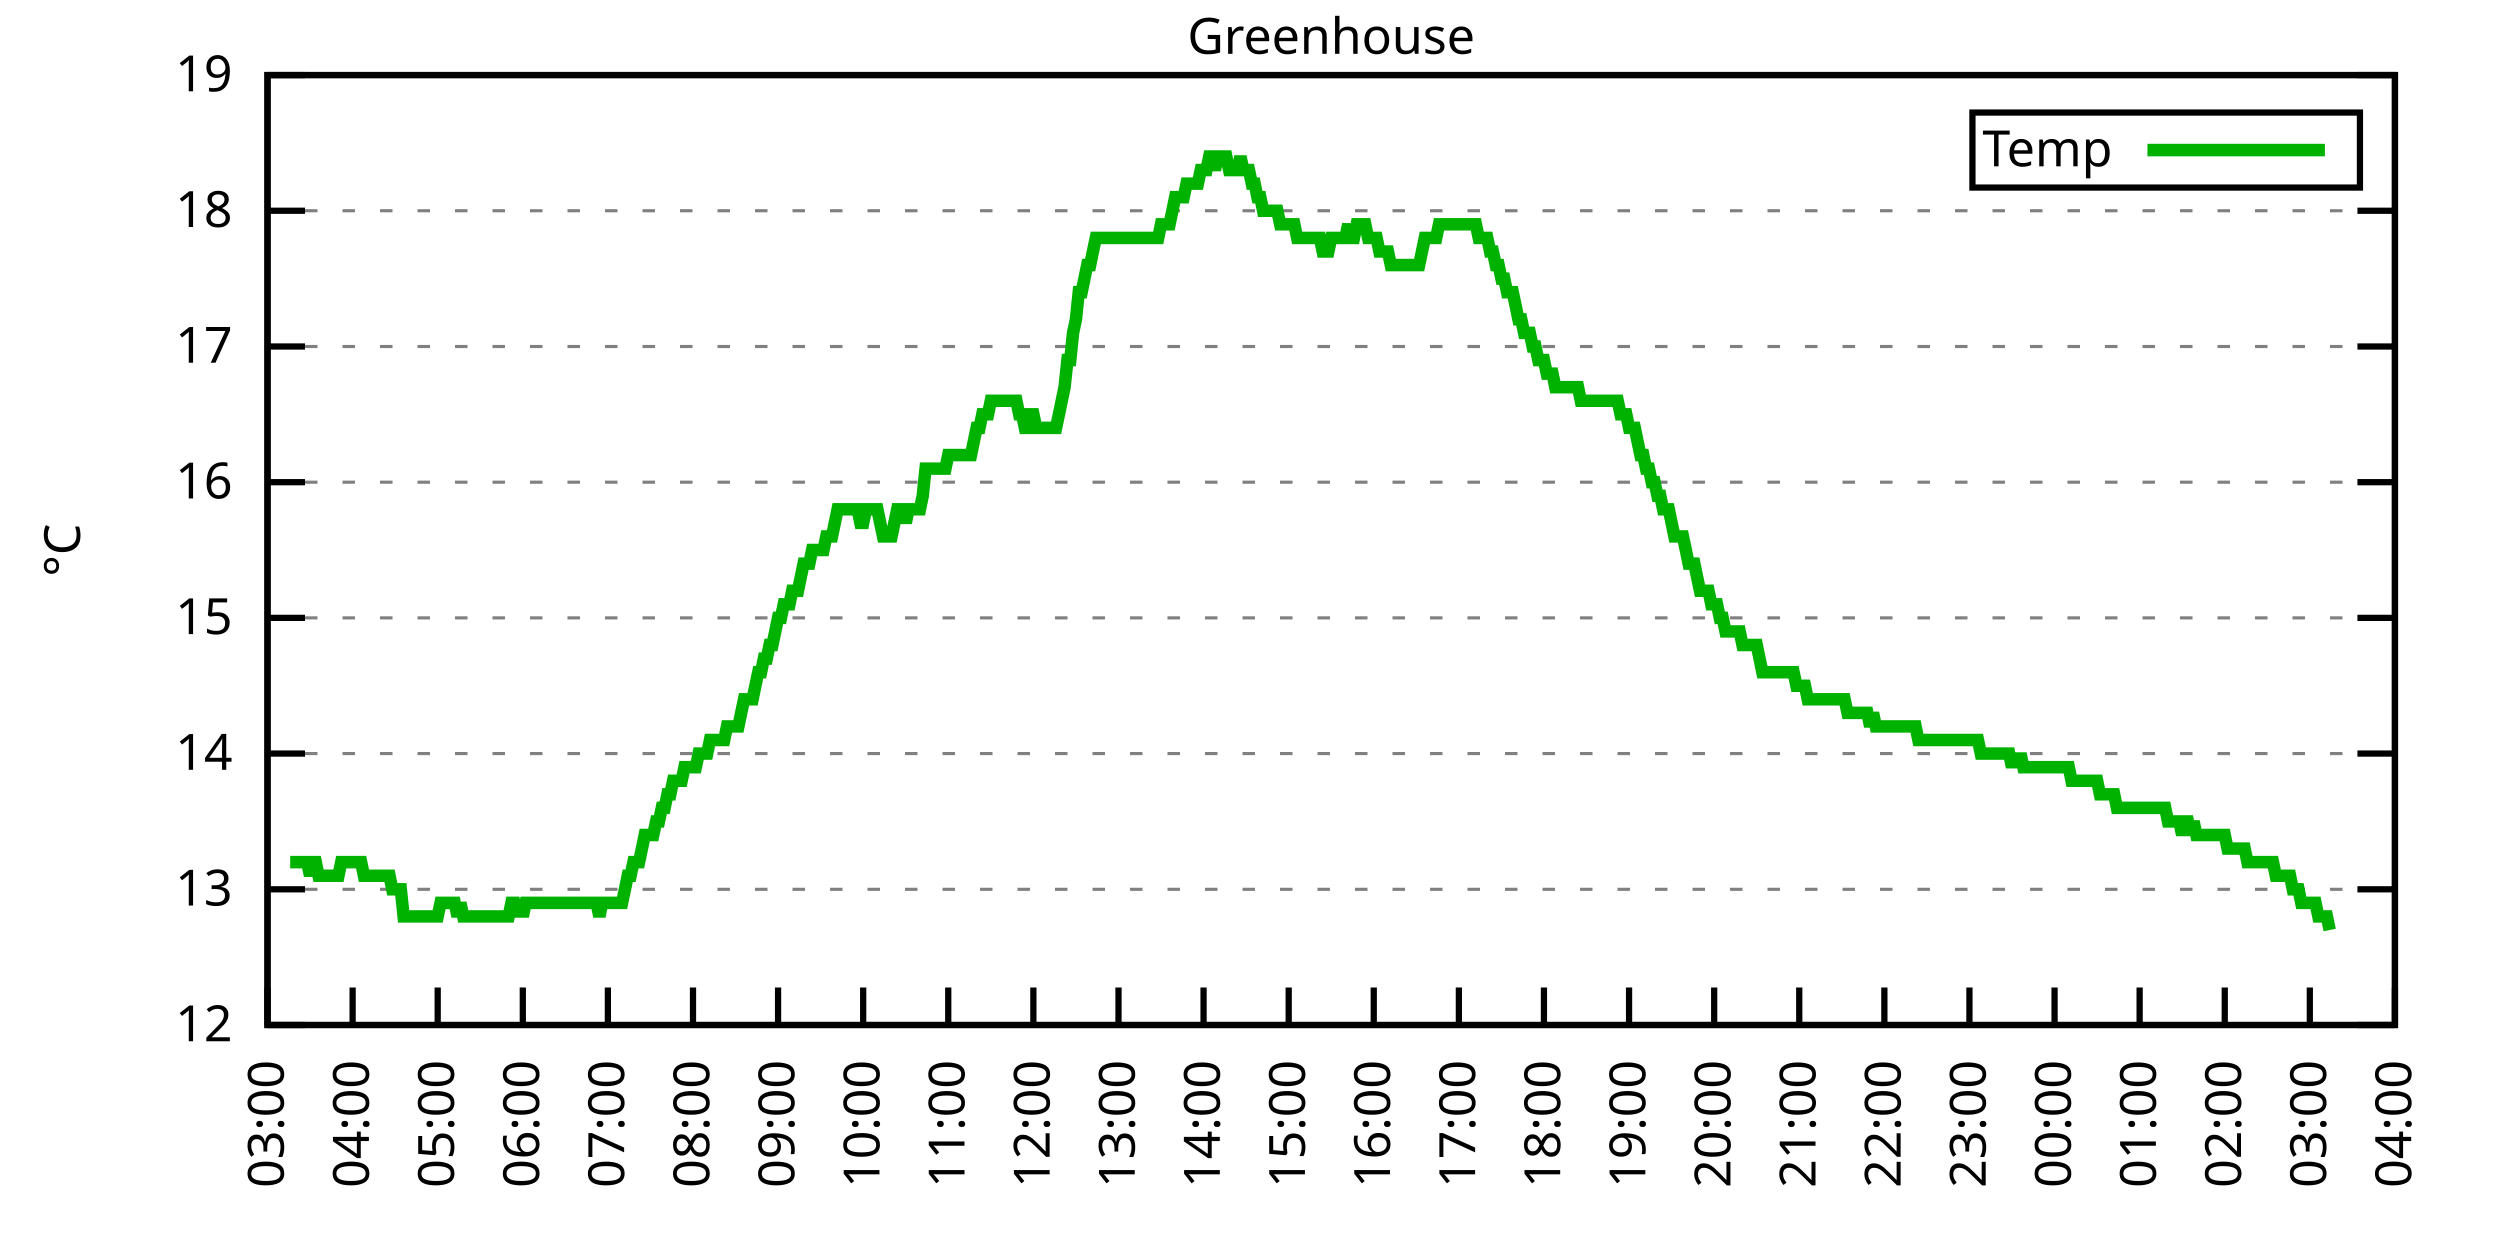
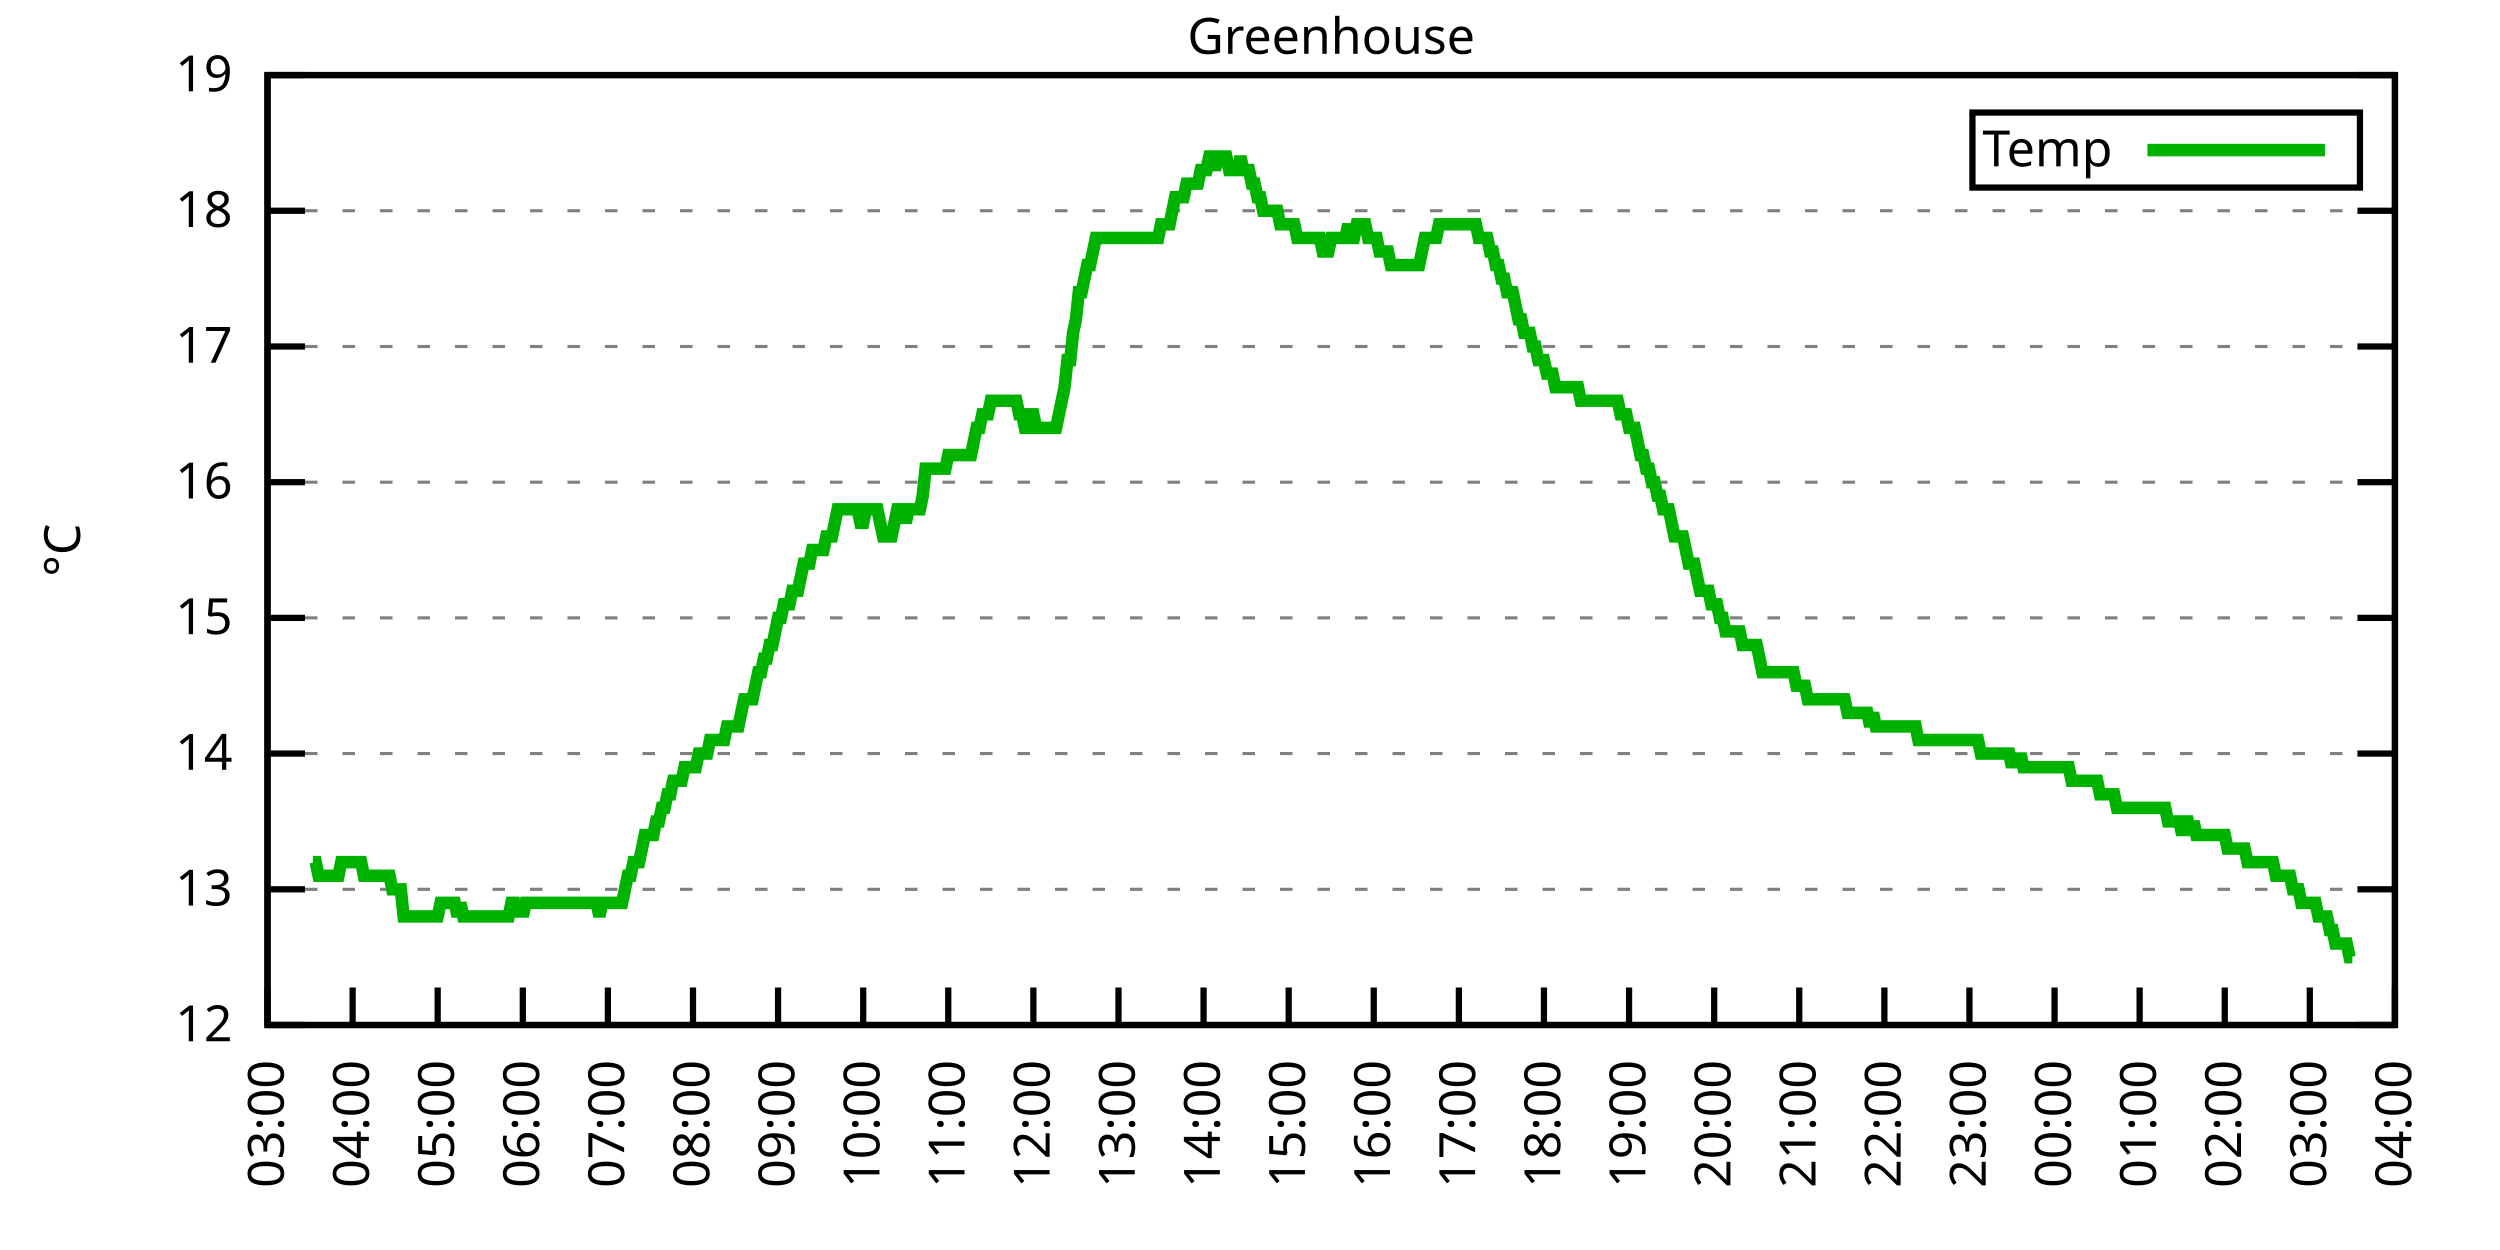
<svg xmlns="http://www.w3.org/2000/svg" xmlns:xlink="http://www.w3.org/1999/xlink" width="400" height="200" viewBox="0 0 400 200">
  <g id="gnuplot_canvas">
    <rect x="0" y="0" width="400" height="200" fill="none" />
    <defs>
      <circle id="gpDot" r="0.5" stroke-width="0.5" stroke="currentColor" />
      <path id="gpPt0" stroke-width="0.333" stroke="currentColor" d="M-1,0 h2 M0,-1 v2" />
      <path id="gpPt1" stroke-width="0.333" stroke="currentColor" d="M-1,-1 L1,1 M1,-1 L-1,1" />
      <path id="gpPt2" stroke-width="0.333" stroke="currentColor" d="M-1,0 L1,0 M0,-1 L0,1 M-1,-1 L1,1 M-1,1 L1,-1" />
      <rect id="gpPt3" stroke-width="0.333" stroke="currentColor" x="-1" y="-1" width="2" height="2" />
      <rect id="gpPt4" stroke-width="0.333" stroke="currentColor" fill="currentColor" x="-1" y="-1" width="2" height="2" />
      <circle id="gpPt5" stroke-width="0.333" stroke="currentColor" cx="0" cy="0" r="1" />
      <use xlink:href="#gpPt5" id="gpPt6" fill="currentColor" stroke="none" />
      <path id="gpPt7" stroke-width="0.333" stroke="currentColor" d="M0,-1.33 L-1.33,0.67 L1.33,0.67 z" />
      <use xlink:href="#gpPt7" id="gpPt8" fill="currentColor" stroke="none" />
      <use xlink:href="#gpPt7" id="gpPt9" stroke="currentColor" transform="rotate(180)" />
      <use xlink:href="#gpPt9" id="gpPt10" fill="currentColor" stroke="none" />
      <use xlink:href="#gpPt3" id="gpPt11" stroke="currentColor" transform="rotate(45)" />
      <use xlink:href="#gpPt11" id="gpPt12" fill="currentColor" stroke="none" />
      <path id="gpPt13" stroke-width="0.333" stroke="currentColor" d="M0,1.330 L1.265,0.411 L0.782,-1.067 L-0.782,-1.076 L-1.265,0.411 z" />
      <use xlink:href="#gpPt13" id="gpPt14" fill="currentColor" stroke="none" />
      <filter id="textbox" filterUnits="objectBoundingBox" x="0" y="0" height="1" width="1">
        <feFlood flood-color="white" flood-opacity="1" result="bgnd" />
        <feComposite in="SourceGraphic" in2="bgnd" operator="atop" />
      </filter>
      <filter id="greybox" filterUnits="objectBoundingBox" x="0" y="0" height="1" width="1">
        <feFlood flood-color="lightgrey" flood-opacity="1" result="grey" />
        <feComposite in="SourceGraphic" in2="grey" operator="atop" />
      </filter>
    </defs>
    <g fill="none" color="white" stroke="currentColor" stroke-width="1.00" stroke-linecap="butt" stroke-linejoin="miter">
</g>
    <g fill="none" color="black" stroke="currentColor" stroke-width="1.00" stroke-linecap="butt" stroke-linejoin="miter">
      <g stroke="none" shape-rendering="crispEdges">
        <polygon fill="rgb(255, 255, 255)" points="42.80,164.00 383.18,164.00 383.18,12.02 42.80,12.02 " />
      </g>
    </g>
    <g fill="none" color="black" stroke="currentColor" stroke-width="1.00" stroke-linecap="butt" stroke-linejoin="miter">
</g>
    <g fill="none" color="black" stroke="black" stroke-width="0.50" stroke-linecap="butt" stroke-linejoin="miter">
</g>
    <g fill="none" color="gray" stroke="currentColor" stroke-width="0.50" stroke-linecap="butt" stroke-linejoin="miter">
      <path stroke="gray" stroke-dasharray="2,4" class="gridline" d="M42.80,164.00 L383.19,164.00  " />
    </g>
    <g fill="none" color="gray" stroke="gray" stroke-width="1.00" stroke-linecap="butt" stroke-linejoin="miter">
</g>
    <g fill="none" color="black" stroke="currentColor" stroke-width="1.00" stroke-linecap="butt" stroke-linejoin="miter">
      <path stroke="black" d="M42.80,164.00 L48.80,164.00 M383.19,164.00 L377.19,164.00  " />
      <g transform="translate(37.20,166.60)" stroke="none" fill="black" font-family="Sans" font-size="8.00" text-anchor="end">
        <text>
          <tspan font-family="Sans"> 12</tspan>
        </text>
      </g>
    </g>
    <g fill="none" color="black" stroke="currentColor" stroke-width="1.00" stroke-linecap="butt" stroke-linejoin="miter">
</g>
    <g fill="none" color="black" stroke="black" stroke-width="0.50" stroke-linecap="butt" stroke-linejoin="miter">
</g>
    <g fill="none" color="gray" stroke="currentColor" stroke-width="0.50" stroke-linecap="butt" stroke-linejoin="miter">
      <path stroke="gray" stroke-dasharray="2,4" class="gridline" d="M42.80,142.29 L383.19,142.29  " />
    </g>
    <g fill="none" color="gray" stroke="gray" stroke-width="1.00" stroke-linecap="butt" stroke-linejoin="miter">
</g>
    <g fill="none" color="black" stroke="currentColor" stroke-width="1.00" stroke-linecap="butt" stroke-linejoin="miter">
      <path stroke="black" d="M42.80,142.29 L48.80,142.29 M383.19,142.29 L377.19,142.29  " />
      <g transform="translate(37.20,144.89)" stroke="none" fill="black" font-family="Sans" font-size="8.00" text-anchor="end">
        <text>
          <tspan font-family="Sans"> 13</tspan>
        </text>
      </g>
    </g>
    <g fill="none" color="black" stroke="currentColor" stroke-width="1.00" stroke-linecap="butt" stroke-linejoin="miter">
</g>
    <g fill="none" color="black" stroke="black" stroke-width="0.50" stroke-linecap="butt" stroke-linejoin="miter">
</g>
    <g fill="none" color="gray" stroke="currentColor" stroke-width="0.50" stroke-linecap="butt" stroke-linejoin="miter">
      <path stroke="gray" stroke-dasharray="2,4" class="gridline" d="M42.80,120.57 L383.19,120.57  " />
    </g>
    <g fill="none" color="gray" stroke="gray" stroke-width="1.00" stroke-linecap="butt" stroke-linejoin="miter">
</g>
    <g fill="none" color="black" stroke="currentColor" stroke-width="1.00" stroke-linecap="butt" stroke-linejoin="miter">
      <path stroke="black" d="M42.80,120.57 L48.80,120.57 M383.19,120.57 L377.19,120.57  " />
      <g transform="translate(37.20,123.17)" stroke="none" fill="black" font-family="Sans" font-size="8.00" text-anchor="end">
        <text>
          <tspan font-family="Sans"> 14</tspan>
        </text>
      </g>
    </g>
    <g fill="none" color="black" stroke="currentColor" stroke-width="1.00" stroke-linecap="butt" stroke-linejoin="miter">
</g>
    <g fill="none" color="black" stroke="black" stroke-width="0.50" stroke-linecap="butt" stroke-linejoin="miter">
</g>
    <g fill="none" color="gray" stroke="currentColor" stroke-width="0.50" stroke-linecap="butt" stroke-linejoin="miter">
      <path stroke="gray" stroke-dasharray="2,4" class="gridline" d="M42.80,98.86 L383.19,98.86  " />
    </g>
    <g fill="none" color="gray" stroke="gray" stroke-width="1.00" stroke-linecap="butt" stroke-linejoin="miter">
</g>
    <g fill="none" color="black" stroke="currentColor" stroke-width="1.00" stroke-linecap="butt" stroke-linejoin="miter">
      <path stroke="black" d="M42.80,98.86 L48.80,98.86 M383.19,98.86 L377.19,98.86  " />
      <g transform="translate(37.20,101.46)" stroke="none" fill="black" font-family="Sans" font-size="8.00" text-anchor="end">
        <text>
          <tspan font-family="Sans"> 15</tspan>
        </text>
      </g>
    </g>
    <g fill="none" color="black" stroke="currentColor" stroke-width="1.00" stroke-linecap="butt" stroke-linejoin="miter">
</g>
    <g fill="none" color="black" stroke="black" stroke-width="0.50" stroke-linecap="butt" stroke-linejoin="miter">
</g>
    <g fill="none" color="gray" stroke="currentColor" stroke-width="0.50" stroke-linecap="butt" stroke-linejoin="miter">
      <path stroke="gray" stroke-dasharray="2,4" class="gridline" d="M42.80,77.15 L383.19,77.15  " />
    </g>
    <g fill="none" color="gray" stroke="gray" stroke-width="1.00" stroke-linecap="butt" stroke-linejoin="miter">
</g>
    <g fill="none" color="black" stroke="currentColor" stroke-width="1.00" stroke-linecap="butt" stroke-linejoin="miter">
      <path stroke="black" d="M42.80,77.15 L48.80,77.15 M383.19,77.15 L377.19,77.15  " />
      <g transform="translate(37.20,79.75)" stroke="none" fill="black" font-family="Sans" font-size="8.00" text-anchor="end">
        <text>
          <tspan font-family="Sans"> 16</tspan>
        </text>
      </g>
    </g>
    <g fill="none" color="black" stroke="currentColor" stroke-width="1.00" stroke-linecap="butt" stroke-linejoin="miter">
</g>
    <g fill="none" color="black" stroke="black" stroke-width="0.50" stroke-linecap="butt" stroke-linejoin="miter">
</g>
    <g fill="none" color="gray" stroke="currentColor" stroke-width="0.50" stroke-linecap="butt" stroke-linejoin="miter">
      <path stroke="gray" stroke-dasharray="2,4" class="gridline" d="M42.80,55.44 L383.19,55.44  " />
    </g>
    <g fill="none" color="gray" stroke="gray" stroke-width="1.00" stroke-linecap="butt" stroke-linejoin="miter">
</g>
    <g fill="none" color="black" stroke="currentColor" stroke-width="1.00" stroke-linecap="butt" stroke-linejoin="miter">
      <path stroke="black" d="M42.80,55.44 L48.80,55.44 M383.19,55.44 L377.19,55.44  " />
      <g transform="translate(37.20,58.04)" stroke="none" fill="black" font-family="Sans" font-size="8.00" text-anchor="end">
        <text>
          <tspan font-family="Sans"> 17</tspan>
        </text>
      </g>
    </g>
    <g fill="none" color="black" stroke="currentColor" stroke-width="1.00" stroke-linecap="butt" stroke-linejoin="miter">
</g>
    <g fill="none" color="black" stroke="black" stroke-width="0.50" stroke-linecap="butt" stroke-linejoin="miter">
</g>
    <g fill="none" color="gray" stroke="currentColor" stroke-width="0.50" stroke-linecap="butt" stroke-linejoin="miter">
      <path stroke="gray" stroke-dasharray="2,4" class="gridline" d="M42.80,33.72 L383.19,33.72  " />
    </g>
    <g fill="none" color="gray" stroke="gray" stroke-width="1.00" stroke-linecap="butt" stroke-linejoin="miter">
</g>
    <g fill="none" color="black" stroke="currentColor" stroke-width="1.00" stroke-linecap="butt" stroke-linejoin="miter">
      <path stroke="black" d="M42.80,33.72 L48.80,33.72 M383.19,33.72 L377.19,33.72  " />
      <g transform="translate(37.20,36.32)" stroke="none" fill="black" font-family="Sans" font-size="8.00" text-anchor="end">
        <text>
          <tspan font-family="Sans"> 18</tspan>
        </text>
      </g>
    </g>
    <g fill="none" color="black" stroke="currentColor" stroke-width="1.00" stroke-linecap="butt" stroke-linejoin="miter">
</g>
    <g fill="none" color="black" stroke="black" stroke-width="0.50" stroke-linecap="butt" stroke-linejoin="miter">
</g>
    <g fill="none" color="gray" stroke="currentColor" stroke-width="0.50" stroke-linecap="butt" stroke-linejoin="miter">
      <path stroke="gray" stroke-dasharray="2,4" class="gridline" d="M42.80,12.01 L383.19,12.01  " />
    </g>
    <g fill="none" color="gray" stroke="gray" stroke-width="1.00" stroke-linecap="butt" stroke-linejoin="miter">
</g>
    <g fill="none" color="black" stroke="currentColor" stroke-width="1.00" stroke-linecap="butt" stroke-linejoin="miter">
      <path stroke="black" d="M42.80,12.01 L48.80,12.01 M383.19,12.01 L377.19,12.01  " />
      <g transform="translate(37.20,14.61)" stroke="none" fill="black" font-family="Sans" font-size="8.00" text-anchor="end">
        <text>
          <tspan font-family="Sans"> 19</tspan>
        </text>
      </g>
    </g>
    <g fill="none" color="black" stroke="currentColor" stroke-width="1.00" stroke-linecap="butt" stroke-linejoin="miter">
      <path stroke="black" d="M42.80,164.00 L42.80,158.00  " />
      <g transform="translate(45.40,169.60) rotate(270.00)" stroke="none" fill="black" font-family="Sans" font-size="8.00" text-anchor="end">
        <text>
          <tspan font-family="Sans">03:00</tspan>
        </text>
      </g>
    </g>
    <g fill="none" color="black" stroke="currentColor" stroke-width="1.00" stroke-linecap="butt" stroke-linejoin="miter">
      <path stroke="black" d="M56.42,164.00 L56.42,158.00  " />
      <g transform="translate(59.02,169.60) rotate(270.00)" stroke="none" fill="black" font-family="Sans" font-size="8.00" text-anchor="end">
        <text>
          <tspan font-family="Sans">04:00</tspan>
        </text>
      </g>
    </g>
    <g fill="none" color="black" stroke="currentColor" stroke-width="1.00" stroke-linecap="butt" stroke-linejoin="miter">
      <path stroke="black" d="M70.03,164.00 L70.03,158.00  " />
      <g transform="translate(72.63,169.60) rotate(270.00)" stroke="none" fill="black" font-family="Sans" font-size="8.00" text-anchor="end">
        <text>
          <tspan font-family="Sans">05:00</tspan>
        </text>
      </g>
    </g>
    <g fill="none" color="black" stroke="currentColor" stroke-width="1.00" stroke-linecap="butt" stroke-linejoin="miter">
      <path stroke="black" d="M83.65,164.00 L83.65,158.00  " />
      <g transform="translate(86.25,169.60) rotate(270.00)" stroke="none" fill="black" font-family="Sans" font-size="8.00" text-anchor="end">
        <text>
          <tspan font-family="Sans">06:00</tspan>
        </text>
      </g>
    </g>
    <g fill="none" color="black" stroke="currentColor" stroke-width="1.00" stroke-linecap="butt" stroke-linejoin="miter">
      <path stroke="black" d="M97.26,164.00 L97.26,158.00  " />
      <g transform="translate(99.86,169.60) rotate(270.00)" stroke="none" fill="black" font-family="Sans" font-size="8.00" text-anchor="end">
        <text>
          <tspan font-family="Sans">07:00</tspan>
        </text>
      </g>
    </g>
    <g fill="none" color="black" stroke="currentColor" stroke-width="1.00" stroke-linecap="butt" stroke-linejoin="miter">
      <path stroke="black" d="M110.88,164.00 L110.88,158.00  " />
      <g transform="translate(113.48,169.60) rotate(270.00)" stroke="none" fill="black" font-family="Sans" font-size="8.00" text-anchor="end">
        <text>
          <tspan font-family="Sans">08:00</tspan>
        </text>
      </g>
    </g>
    <g fill="none" color="black" stroke="currentColor" stroke-width="1.00" stroke-linecap="butt" stroke-linejoin="miter">
      <path stroke="black" d="M124.49,164.00 L124.49,158.00  " />
      <g transform="translate(127.09,169.60) rotate(270.00)" stroke="none" fill="black" font-family="Sans" font-size="8.00" text-anchor="end">
        <text>
          <tspan font-family="Sans">09:00</tspan>
        </text>
      </g>
    </g>
    <g fill="none" color="black" stroke="currentColor" stroke-width="1.00" stroke-linecap="butt" stroke-linejoin="miter">
      <path stroke="black" d="M138.11,164.00 L138.11,158.00  " />
      <g transform="translate(140.71,169.60) rotate(270.00)" stroke="none" fill="black" font-family="Sans" font-size="8.00" text-anchor="end">
        <text>
          <tspan font-family="Sans">10:00</tspan>
        </text>
      </g>
    </g>
    <g fill="none" color="black" stroke="currentColor" stroke-width="1.00" stroke-linecap="butt" stroke-linejoin="miter">
      <path stroke="black" d="M151.72,164.00 L151.72,158.00  " />
      <g transform="translate(154.32,169.60) rotate(270.00)" stroke="none" fill="black" font-family="Sans" font-size="8.00" text-anchor="end">
        <text>
          <tspan font-family="Sans">11:00</tspan>
        </text>
      </g>
    </g>
    <g fill="none" color="black" stroke="currentColor" stroke-width="1.00" stroke-linecap="butt" stroke-linejoin="miter">
      <path stroke="black" d="M165.34,164.00 L165.34,158.00  " />
      <g transform="translate(167.94,169.60) rotate(270.00)" stroke="none" fill="black" font-family="Sans" font-size="8.00" text-anchor="end">
        <text>
          <tspan font-family="Sans">12:00</tspan>
        </text>
      </g>
    </g>
    <g fill="none" color="black" stroke="currentColor" stroke-width="1.00" stroke-linecap="butt" stroke-linejoin="miter">
      <path stroke="black" d="M178.96,164.00 L178.96,158.00  " />
      <g transform="translate(181.56,169.60) rotate(270.00)" stroke="none" fill="black" font-family="Sans" font-size="8.00" text-anchor="end">
        <text>
          <tspan font-family="Sans">13:00</tspan>
        </text>
      </g>
    </g>
    <g fill="none" color="black" stroke="currentColor" stroke-width="1.00" stroke-linecap="butt" stroke-linejoin="miter">
      <path stroke="black" d="M192.57,164.00 L192.57,158.00  " />
      <g transform="translate(195.17,169.60) rotate(270.00)" stroke="none" fill="black" font-family="Sans" font-size="8.00" text-anchor="end">
        <text>
          <tspan font-family="Sans">14:00</tspan>
        </text>
      </g>
    </g>
    <g fill="none" color="black" stroke="currentColor" stroke-width="1.00" stroke-linecap="butt" stroke-linejoin="miter">
      <path stroke="black" d="M206.19,164.00 L206.19,158.00  " />
      <g transform="translate(208.79,169.60) rotate(270.00)" stroke="none" fill="black" font-family="Sans" font-size="8.00" text-anchor="end">
        <text>
          <tspan font-family="Sans">15:00</tspan>
        </text>
      </g>
    </g>
    <g fill="none" color="black" stroke="currentColor" stroke-width="1.00" stroke-linecap="butt" stroke-linejoin="miter">
      <path stroke="black" d="M219.80,164.00 L219.80,158.00  " />
      <g transform="translate(222.40,169.60) rotate(270.00)" stroke="none" fill="black" font-family="Sans" font-size="8.00" text-anchor="end">
        <text>
          <tspan font-family="Sans">16:00</tspan>
        </text>
      </g>
    </g>
    <g fill="none" color="black" stroke="currentColor" stroke-width="1.00" stroke-linecap="butt" stroke-linejoin="miter">
      <path stroke="black" d="M233.42,164.00 L233.42,158.00  " />
      <g transform="translate(236.02,169.60) rotate(270.00)" stroke="none" fill="black" font-family="Sans" font-size="8.00" text-anchor="end">
        <text>
          <tspan font-family="Sans">17:00</tspan>
        </text>
      </g>
    </g>
    <g fill="none" color="black" stroke="currentColor" stroke-width="1.00" stroke-linecap="butt" stroke-linejoin="miter">
      <path stroke="black" d="M247.03,164.00 L247.03,158.00  " />
      <g transform="translate(249.63,169.60) rotate(270.00)" stroke="none" fill="black" font-family="Sans" font-size="8.00" text-anchor="end">
        <text>
          <tspan font-family="Sans">18:00</tspan>
        </text>
      </g>
    </g>
    <g fill="none" color="black" stroke="currentColor" stroke-width="1.00" stroke-linecap="butt" stroke-linejoin="miter">
      <path stroke="black" d="M260.65,164.00 L260.65,158.00  " />
      <g transform="translate(263.25,169.60) rotate(270.00)" stroke="none" fill="black" font-family="Sans" font-size="8.00" text-anchor="end">
        <text>
          <tspan font-family="Sans">19:00</tspan>
        </text>
      </g>
    </g>
    <g fill="none" color="black" stroke="currentColor" stroke-width="1.00" stroke-linecap="butt" stroke-linejoin="miter">
      <path stroke="black" d="M274.27,164.00 L274.27,158.00  " />
      <g transform="translate(276.87,169.60) rotate(270.00)" stroke="none" fill="black" font-family="Sans" font-size="8.00" text-anchor="end">
        <text>
          <tspan font-family="Sans">20:00</tspan>
        </text>
      </g>
    </g>
    <g fill="none" color="black" stroke="currentColor" stroke-width="1.00" stroke-linecap="butt" stroke-linejoin="miter">
      <path stroke="black" d="M287.88,164.00 L287.88,158.00  " />
      <g transform="translate(290.48,169.60) rotate(270.00)" stroke="none" fill="black" font-family="Sans" font-size="8.00" text-anchor="end">
        <text>
          <tspan font-family="Sans">21:00</tspan>
        </text>
      </g>
    </g>
    <g fill="none" color="black" stroke="currentColor" stroke-width="1.00" stroke-linecap="butt" stroke-linejoin="miter">
      <path stroke="black" d="M301.50,164.00 L301.50,158.00  " />
      <g transform="translate(304.10,169.60) rotate(270.00)" stroke="none" fill="black" font-family="Sans" font-size="8.00" text-anchor="end">
        <text>
          <tspan font-family="Sans">22:00</tspan>
        </text>
      </g>
    </g>
    <g fill="none" color="black" stroke="currentColor" stroke-width="1.00" stroke-linecap="butt" stroke-linejoin="miter">
      <path stroke="black" d="M315.11,164.00 L315.11,158.00  " />
      <g transform="translate(317.71,169.60) rotate(270.00)" stroke="none" fill="black" font-family="Sans" font-size="8.00" text-anchor="end">
        <text>
          <tspan font-family="Sans">23:00</tspan>
        </text>
      </g>
    </g>
    <g fill="none" color="black" stroke="currentColor" stroke-width="1.00" stroke-linecap="butt" stroke-linejoin="miter">
      <path stroke="black" d="M328.73,164.00 L328.73,158.00  " />
      <g transform="translate(331.33,169.60) rotate(270.00)" stroke="none" fill="black" font-family="Sans" font-size="8.00" text-anchor="end">
        <text>
          <tspan font-family="Sans">00:00</tspan>
        </text>
      </g>
    </g>
    <g fill="none" color="black" stroke="currentColor" stroke-width="1.00" stroke-linecap="butt" stroke-linejoin="miter">
      <path stroke="black" d="M342.34,164.00 L342.34,158.00  " />
      <g transform="translate(344.94,169.60) rotate(270.00)" stroke="none" fill="black" font-family="Sans" font-size="8.00" text-anchor="end">
        <text>
          <tspan font-family="Sans">01:00</tspan>
        </text>
      </g>
    </g>
    <g fill="none" color="black" stroke="currentColor" stroke-width="1.00" stroke-linecap="butt" stroke-linejoin="miter">
      <path stroke="black" d="M355.96,164.00 L355.96,158.00  " />
      <g transform="translate(358.56,169.60) rotate(270.00)" stroke="none" fill="black" font-family="Sans" font-size="8.00" text-anchor="end">
        <text>
          <tspan font-family="Sans">02:00</tspan>
        </text>
      </g>
    </g>
    <g fill="none" color="black" stroke="currentColor" stroke-width="1.00" stroke-linecap="butt" stroke-linejoin="miter">
      <path stroke="black" d="M369.57,164.00 L369.57,158.00  " />
      <g transform="translate(372.17,169.60) rotate(270.00)" stroke="none" fill="black" font-family="Sans" font-size="8.00" text-anchor="end">
        <text>
          <tspan font-family="Sans">03:00</tspan>
        </text>
      </g>
    </g>
    <g fill="none" color="black" stroke="currentColor" stroke-width="1.00" stroke-linecap="butt" stroke-linejoin="miter">
      <path stroke="black" d="M383.19,164.00 L383.19,158.00  " />
      <g transform="translate(385.79,169.60) rotate(270.00)" stroke="none" fill="black" font-family="Sans" font-size="8.00" text-anchor="end">
        <text>
          <tspan font-family="Sans">04:00</tspan>
        </text>
      </g>
    </g>
    <g fill="none" color="black" stroke="currentColor" stroke-width="1.00" stroke-linecap="butt" stroke-linejoin="miter">
</g>
    <g fill="none" color="black" stroke="currentColor" stroke-width="1.00" stroke-linecap="butt" stroke-linejoin="miter">
      <path stroke="black" d="M42.80,12.01 L42.80,164.00 L383.19,164.00 L383.19,12.01 L42.80,12.01 Z  " />
    </g>
    <g fill="none" color="black" stroke="currentColor" stroke-width="1.00" stroke-linecap="butt" stroke-linejoin="miter">
</g>
    <g fill="none" color="black" stroke="currentColor" stroke-width="1.00" stroke-linecap="butt" stroke-linejoin="miter">
      <path stroke="black" d="M315.59,30.01 L315.59,18.01 L377.59,18.01 L377.59,30.01 L315.59,30.01 Z  " />
    </g>
    <g id="Greenhouse_plot_1">
      <g fill="none" color="white" stroke="black" stroke-width="2.00" stroke-linecap="butt" stroke-linejoin="miter">
</g>
      <g fill="none" color="black" stroke="currentColor" stroke-width="2.00" stroke-linecap="butt" stroke-linejoin="miter">
        <g transform="translate(337.99,26.61)" stroke="none" fill="black" font-family="Sans" font-size="8.00" text-anchor="end">
          <text>
            <tspan font-family="Sans">Temp</tspan>
          </text>
        </g>
      </g>
      <g fill="none" color="black" stroke="currentColor" stroke-width="2.00" stroke-linecap="butt" stroke-linejoin="miter">
-         <path stroke="rgb(  0, 178,   0)" d="M343.59,24.01 L371.99,24.01 M46.43,137.94 L46.88,137.94 L47.34,137.94 L47.79,137.94 L48.25,137.94 L48.70,137.94   L49.15,137.94 L49.61,140.12 L50.06,137.94 L50.52,137.94 L50.97,140.12 L51.42,140.12 L51.88,140.12 L52.33,140.12   L52.78,140.12 L53.24,140.12 L53.69,140.12 L54.15,140.12 L54.60,137.94 L55.05,137.94 L55.51,137.94 L55.96,137.94   L56.42,137.94 L56.87,137.94 L57.32,137.94 L57.78,137.94 L58.23,140.12 L58.68,140.12 L59.14,140.12 L59.59,140.12   L60.05,140.12 L60.50,140.12 L60.95,140.12 L61.41,140.12 L61.86,140.12 L62.32,140.12 L62.77,142.29 L63.22,142.29   L63.68,142.29 L64.13,142.29 L64.58,146.63 L65.04,146.63 L65.49,146.63 L65.95,146.63 L66.40,146.63 L66.85,146.63   L67.31,146.63 L67.76,146.63 L68.22,146.63 L68.67,146.63 L69.12,146.63 L69.58,146.63 L70.03,146.63 L70.49,144.46   L70.94,144.46 L71.39,144.46 L71.85,144.46 L72.30,144.46 L72.75,144.46 L73.21,146.63 L73.66,144.46 L74.12,146.63   L74.57,146.63 L75.02,146.63 L75.48,146.63 L75.93,146.63 L76.39,146.63 L76.84,146.63 L77.29,146.63 L77.75,146.63   L78.20,146.63 L78.65,146.63 L79.11,146.63 L79.56,146.63 L80.02,146.63 L80.47,146.63 L80.92,146.63 L81.38,146.63   L81.83,144.46 L82.29,144.46 L82.74,146.63 L83.19,144.46 L83.65,146.63 L84.10,144.46 L84.55,144.46 L85.01,144.46   L85.46,144.46 L85.92,144.46 L86.37,144.46 L86.82,144.46 L87.28,144.46 L87.73,144.46 L88.19,144.46 L88.64,144.46   L89.09,144.46 L89.55,144.46 L90.00,144.46 L90.45,144.46 L90.91,144.46 L91.36,144.46 L91.82,144.46 L92.27,144.46   L92.72,144.46 L93.18,144.46 L93.63,144.46 L94.09,144.46 L94.54,144.46 L94.99,144.46 L95.45,144.46 L95.90,146.63   L96.35,144.46 L96.81,144.46 L97.26,144.46 L97.72,144.46 L98.17,144.46 L98.62,144.46 L99.08,144.46 L99.53,144.46   L99.99,142.29 L100.44,140.12 L100.89,140.12 L101.35,137.94 L101.80,137.94 L102.25,137.94 L102.71,135.77 L103.16,133.60   L103.62,133.60 L104.07,133.60 L104.52,133.60 L104.98,131.43 L105.43,131.43 L105.89,129.26 L106.34,129.26 L106.79,127.09   L107.25,127.09 L107.70,124.92 L108.15,124.92 L108.61,124.92 L109.06,124.92 L109.52,122.75 L109.97,122.75 L110.42,122.75   L110.88,122.75 L111.33,122.75 L111.79,120.57 L112.24,120.57 L112.69,120.57 L113.15,120.57 L113.60,118.40 L114.05,118.40   L114.51,118.40 L114.96,118.40 L115.42,118.40 L115.87,118.40 L116.32,116.23 L116.78,116.23 L117.23,116.23 L117.69,116.23   L118.14,116.23 L118.59,114.06 L119.05,111.89 L119.50,111.89 L119.96,111.89 L120.41,111.89 L120.86,109.72 L121.32,107.55   L121.77,107.55 L122.22,105.38 L122.68,105.38 L123.13,103.20 L123.59,103.20 L124.04,101.03 L124.49,98.86 L124.95,98.86   L125.40,96.69 L125.86,96.69 L126.31,96.69 L126.76,94.52 L127.22,94.52 L127.67,94.52 L128.12,92.35 L128.58,90.18   L129.03,90.18 L129.49,90.18 L129.94,88.00 L130.39,88.00 L130.85,88.00 L131.30,88.00 L131.76,88.00 L132.21,85.83   L132.66,85.83 L133.12,85.83 L133.57,83.66 L134.02,81.49 L134.48,81.49 L134.93,81.49 L135.39,81.49 L135.84,81.49   L136.29,81.49 L136.75,81.49 L137.20,81.49 L137.66,83.66 L138.11,83.66 L138.56,81.49 L139.02,81.49 L139.47,81.49   L139.92,81.49 L140.38,81.49 L140.83,83.66 L141.29,85.83 L141.74,85.83 L142.19,85.83 L142.65,85.83 L143.10,83.66   L143.56,81.49 L144.01,81.49 L144.46,81.49 L144.92,83.66 L145.37,81.49 L145.82,81.49 L146.28,81.49 L146.73,81.49   L147.19,81.49 L147.64,79.32 L148.09,74.98 L148.55,74.98 L149.00,74.98 L149.46,74.98 L149.91,74.98 L150.36,74.98   L150.82,74.98 L151.27,74.98 L151.72,72.81 L152.18,72.81 L152.63,72.81 L153.09,72.81 L153.54,72.81 L153.99,72.81   L154.45,72.81 L154.90,72.81 L155.36,72.81 L155.81,70.63 L156.26,68.46 L156.72,68.46 L157.17,66.29 L157.62,66.29   L158.08,66.29 L158.53,64.12 L158.99,64.12 L159.44,64.12 L159.89,64.12 L160.35,64.12 L160.80,64.12 L161.26,64.12   L161.71,64.12 L162.16,64.12 L162.62,64.12 L163.07,66.29 L163.52,66.29 L163.98,68.46 L164.43,68.46 L164.89,66.29   L165.34,66.29 L165.79,68.46 L166.25,68.46 L166.70,68.46 L167.16,68.46 L167.61,68.46 L168.06,68.46 L168.52,68.46   L168.97,68.46 L169.43,66.29 L169.88,64.12 L170.33,61.95 L170.79,57.61 L171.24,57.61 L171.69,53.26 L172.15,51.09   L172.60,46.75 L173.06,46.75 L173.51,44.58 L173.96,42.41 L174.42,42.41 L174.87,40.24 L175.33,38.07 L175.78,38.07   L176.23,38.07 L176.69,38.07 L177.14,38.07 L177.59,38.07 L178.05,38.07 L178.50,38.07 L178.96,38.07 L179.41,38.07   L179.86,38.07 L180.32,38.07 L180.77,38.07 L181.23,38.07 L181.68,38.07 L182.13,38.07 L182.59,38.07 L183.04,38.07   L183.49,38.07 L183.95,38.07 L184.40,38.07 L184.86,38.07 L185.31,38.07 L185.76,35.89 L186.22,35.89 L186.67,35.89   L187.13,35.89 L187.58,33.72 L188.03,31.55 L188.49,31.55 L188.94,31.55 L189.39,31.55 L189.85,29.38 L190.30,29.38   L190.76,29.38 L191.21,29.38 L191.66,29.38 L192.12,27.21 L192.57,27.21 L193.03,27.21 L193.48,25.04 L193.93,25.04   L194.39,27.21 L194.84,25.04 L195.29,25.04 L195.75,25.04 L196.20,25.04 L196.66,27.21 L197.11,27.21 L197.56,27.21   L198.02,27.21 L198.47,25.04 L198.93,27.21 L199.38,27.21 L199.83,27.21 L200.29,29.38 L200.74,29.38 L201.19,31.55   L201.65,31.55 L202.10,33.72 L202.56,33.72 L203.01,33.72 L203.46,33.72 L203.92,33.72 L204.37,33.72 L204.83,35.89   L205.28,35.89 L205.73,35.89 L206.19,35.89 L206.64,35.89 L207.09,35.89 L207.55,38.07 L208.00,38.07 L208.46,38.07   L208.91,38.07 L209.36,38.07 L209.82,38.07 L210.27,38.07 L210.73,38.07 L211.18,38.07 L211.63,40.24 L212.09,40.24   L212.54,40.24 L213.00,38.07 L213.45,38.07 L213.90,38.07 L214.36,38.07 L214.81,38.07 L215.26,38.07 L215.72,35.89   L216.17,38.07 L216.63,38.07 L217.08,35.89 L217.53,35.89 L217.99,35.89 L218.44,35.89 L218.90,38.07 L219.35,38.07   L219.80,38.07 L220.26,38.07 L220.71,40.24 L221.16,40.24 L221.62,40.24 L222.07,40.24 L222.53,42.41 L222.98,42.41   L223.43,42.41 L223.89,42.41 L224.34,42.41 L224.80,42.41 L225.25,42.41 L225.70,42.41 L226.16,42.41 L226.61,42.41   L227.06,42.41 L227.52,40.24 L227.97,38.07 L228.43,38.07 L228.88,38.07 L229.33,38.07 L229.79,38.07 L230.24,35.89   L230.70,35.89 L231.15,35.89 L231.60,35.89 L232.06,35.89 L232.51,35.89 L232.96,35.89 L233.42,35.89 L233.87,35.89   L234.33,35.89 L234.78,35.89 L235.23,35.89 L235.69,35.89 L236.14,35.89 L236.60,38.07 L237.05,38.07 L237.50,38.07   L237.96,38.07 L238.41,40.24 L238.86,40.24 L239.32,42.41 L239.77,42.41 L240.23,44.58 L240.68,44.58 L241.13,46.75   L241.59,46.75 L242.04,46.75 L242.50,48.92 L242.95,51.09 L243.40,51.09 L243.86,53.26 L244.31,53.26 L244.76,53.26   L245.22,55.44 L245.67,55.44 L246.13,57.61 L246.58,57.61 L247.03,57.61 L247.49,59.78 L247.94,59.78 L248.40,59.78   L248.85,61.95 L249.30,61.95 L249.76,61.95 L250.21,61.95 L250.66,61.95 L251.12,61.95 L251.57,61.95 L252.03,61.95   L252.48,61.95 L252.93,64.12 L253.39,64.12 L253.84,64.12 L254.30,64.12 L254.75,64.12 L255.20,64.12 L255.66,64.12   L256.11,64.12 L256.56,64.12 L257.02,64.12 L257.47,64.12 L257.93,64.12 L258.38,64.12 L258.83,64.12 L259.29,66.29   L259.74,66.29 L260.20,66.29 L260.65,68.46 L261.10,68.46 L261.56,68.46 L262.01,70.63 L262.47,72.81 L262.92,72.81   L263.37,74.98 L263.83,74.98 L264.28,77.15 L264.73,77.15 L265.19,79.32 L265.64,79.32 L266.10,81.49 L266.55,81.49   L267.00,81.49 L267.46,83.66 L267.91,85.83 L268.37,85.83 L268.82,85.83 L269.27,85.83 L269.73,88.00 L270.18,90.18   L270.63,90.18 L271.09,90.18 L271.54,92.35 L272.00,94.52 L272.45,94.52 L272.90,94.52 L273.36,94.52 L273.81,96.69   L274.27,96.69 L274.72,96.69 L275.17,98.86 L275.63,98.86 L276.08,101.03 L276.53,101.03 L276.99,101.03 L277.44,101.03   L277.90,101.03 L278.35,101.03 L278.80,103.20 L279.26,103.20 L279.71,103.20 L280.17,103.20 L280.62,103.20 L281.07,103.20   L281.53,105.38 L281.98,107.55 L282.43,107.55 L282.89,107.55 L283.34,107.55 L283.80,107.55 L284.25,107.55 L284.70,107.55   L285.16,107.55 L285.61,107.55 L286.07,107.55 L286.52,107.55 L286.97,107.55 L287.43,109.72 L287.88,109.72 L288.33,109.72   L288.79,109.72 L289.24,111.89 L289.70,111.89 L290.15,111.89 L290.60,111.89 L291.06,111.89 L291.51,111.89 L291.97,111.89   L292.42,111.89 L292.87,111.89 L293.33,111.89 L293.78,111.89 L294.23,111.89 L294.69,111.89 L295.14,111.89 L295.60,114.06   L296.05,114.06 L296.50,114.06 L296.96,114.06 L297.41,114.06 L297.87,114.06 L298.32,114.06 L298.77,114.06 L299.23,116.23   L299.68,114.06 L300.13,116.23 L300.59,116.23 L301.04,116.23 L301.50,116.23 L301.95,116.23 L302.40,116.23 L302.86,116.23   L303.31,116.23 L303.77,116.23 L304.22,116.23 L304.67,116.23 L305.13,116.23 L305.58,116.23 L306.03,116.23 L306.49,116.23   L306.94,118.40 L307.40,118.40 L307.85,118.40 L308.30,118.40 L308.76,118.40 L309.21,118.40 L309.67,118.40 L310.12,118.40   L310.57,118.40 L311.03,118.40 L311.48,118.40 L311.94,118.40 L312.39,118.40 L312.84,118.40 L313.30,118.40 L313.75,118.40   L314.20,118.40 L314.66,118.40 L315.11,118.40 L315.57,118.40 L316.02,118.40 L316.47,118.40 L316.93,120.57 L317.38,120.57   L317.84,120.57 L318.29,120.57 L318.74,120.57 L319.20,120.57 L319.65,120.57 L320.10,120.57 L320.56,120.57 L321.01,120.57   L321.47,120.57 L321.92,122.75 L322.37,120.57 L322.83,122.75 L323.28,120.57 L323.74,122.75 L324.19,122.75 L324.64,122.75   L325.10,122.75 L325.55,122.75 L326.00,122.75 L326.46,122.75 L326.91,122.75 L327.37,122.75 L327.82,122.75 L328.27,122.75   L328.73,122.75 L329.18,122.75 L329.64,122.75 L330.09,122.75 L330.54,122.75 L331.00,122.75 L331.45,124.92 L331.90,124.92   L332.36,124.92 L332.81,124.92 L333.27,124.92 L333.72,124.92 L334.17,124.92 L334.63,124.92 L335.08,124.92 L335.54,124.92   L335.99,127.09 L336.44,127.09 L336.90,127.09 L337.35,127.09 L337.80,127.09 L338.26,127.09 L338.71,129.26 L339.17,129.26   L339.62,129.26 L340.07,129.26 L340.53,129.26 L340.98,129.26 L341.44,129.26 L341.89,129.26 L342.34,129.26 L342.80,129.26   L343.25,129.26 L343.70,129.26 L344.16,129.26 L344.61,129.26 L345.07,129.26 L345.52,129.26 L345.97,129.26 L346.43,129.26   L346.88,131.43 L347.34,131.43 L347.79,131.43 L348.24,131.43 L348.70,131.43 L349.15,133.60 L349.60,131.43 L350.06,131.43   L350.51,133.60 L350.97,131.43 L351.42,133.60 L351.87,133.60 L352.33,133.60 L352.78,133.60 L353.24,133.60 L353.69,133.60   L354.14,133.60 L354.60,133.60 L355.05,133.60 L355.50,133.60 L355.96,133.60 L356.41,135.77 L356.87,135.77 L357.32,135.77   L357.77,135.77 L358.23,135.77 L358.68,135.77 L359.14,135.77 L359.59,137.94 L360.04,137.94 L360.50,137.94 L360.95,137.94   L361.41,137.94 L361.86,137.94 L362.31,137.94 L362.77,137.94 L363.22,137.94 L363.67,137.94 L364.13,140.12 L364.58,140.12   L365.04,140.12 L365.49,140.12 L365.94,140.12 L366.40,140.12 L366.85,142.29 L367.31,142.29 L367.76,142.29 L368.21,144.46   L368.67,144.46 L369.12,144.46 L369.57,144.46 L370.03,144.46 L370.48,144.46 L370.94,146.63 L371.39,146.63 L371.84,146.63   L372.30,146.63 L372.75,148.80  " />
+         <path stroke="rgb(  0, 178,   0)" d="M343.59,24.01 L371.99,24.01 M50.06,137.94 L50.52,137.94 L50.97,140.12 L51.42,140.12 L51.88,140.12 L52.33,140.12   L52.78,140.12 L53.24,140.12 L53.69,140.12 L54.15,140.12 L54.60,137.94 L55.05,137.94 L55.51,137.94 L55.96,137.94   L56.42,137.94 L56.87,137.94 L57.32,137.94 L57.78,137.94 L58.23,140.12 L58.68,140.12 L59.14,140.12 L59.59,140.12   L60.05,140.12 L60.50,140.12 L60.95,140.12 L61.41,140.12 L61.86,140.12 L62.32,140.12 L62.77,142.29 L63.22,142.29   L63.68,142.29 L64.13,142.29 L64.58,146.63 L65.04,146.63 L65.49,146.63 L65.95,146.63 L66.40,146.63 L66.85,146.63   L67.31,146.63 L67.76,146.63 L68.22,146.63 L68.67,146.63 L69.12,146.63 L69.58,146.63 L70.03,146.63 L70.49,144.46   L70.94,144.46 L71.39,144.46 L71.85,144.46 L72.30,144.46 L72.75,144.46 L73.21,146.63 L73.66,144.46 L74.12,146.63   L74.57,146.63 L75.02,146.63 L75.48,146.63 L75.93,146.63 L76.39,146.63 L76.84,146.63 L77.29,146.63 L77.75,146.63   L78.20,146.63 L78.65,146.63 L79.11,146.63 L79.56,146.63 L80.02,146.63 L80.47,146.63 L80.92,146.63 L81.38,146.63   L81.83,144.46 L82.29,144.46 L82.74,146.63 L83.19,144.46 L83.65,146.63 L84.10,144.46 L84.55,144.46 L85.01,144.46   L85.46,144.46 L85.92,144.46 L86.37,144.46 L86.82,144.46 L87.28,144.46 L87.73,144.46 L88.19,144.46 L88.64,144.46   L89.09,144.46 L89.55,144.46 L90.00,144.46 L90.45,144.46 L90.91,144.46 L91.36,144.46 L91.82,144.46 L92.27,144.46   L92.72,144.46 L93.18,144.46 L93.63,144.46 L94.09,144.46 L94.54,144.46 L94.99,144.46 L95.45,144.46 L95.90,146.63   L96.35,144.46 L96.81,144.46 L97.26,144.46 L97.72,144.46 L98.17,144.46 L98.62,144.46 L99.08,144.46 L99.53,144.46   L99.99,142.29 L100.44,140.12 L100.89,140.12 L101.35,137.94 L101.80,137.94 L102.25,137.94 L102.71,135.77 L103.16,133.60   L103.62,133.60 L104.07,133.60 L104.52,133.60 L104.98,131.43 L105.43,131.43 L105.89,129.26 L106.34,129.26 L106.79,127.09   L107.25,127.09 L107.70,124.92 L108.15,124.92 L108.61,124.92 L109.06,124.92 L109.52,122.75 L109.97,122.75 L110.42,122.75   L110.88,122.75 L111.33,122.75 L111.79,120.57 L112.24,120.57 L112.69,120.57 L113.15,120.57 L113.60,118.40 L114.05,118.40   L114.51,118.40 L114.96,118.40 L115.42,118.40 L115.87,118.40 L116.32,116.23 L116.78,116.23 L117.23,116.23 L117.69,116.23   L118.14,116.23 L118.59,114.06 L119.05,111.89 L119.50,111.89 L119.96,111.89 L120.41,111.89 L120.86,109.72 L121.32,107.55   L121.77,107.55 L122.22,105.38 L122.68,105.38 L123.13,103.20 L123.59,103.20 L124.04,101.03 L124.49,98.86 L124.95,98.86   L125.40,96.69 L125.86,96.69 L126.31,96.69 L126.76,94.52 L127.22,94.52 L127.67,94.52 L128.12,92.35 L128.58,90.18   L129.03,90.18 L129.49,90.18 L129.94,88.00 L130.39,88.00 L130.85,88.00 L131.30,88.00 L131.76,88.00 L132.21,85.83   L132.66,85.83 L133.12,85.83 L133.57,83.66 L134.02,81.49 L134.48,81.49 L134.93,81.49 L135.39,81.49 L135.84,81.49   L136.29,81.49 L136.75,81.49 L137.20,81.49 L137.66,83.66 L138.11,83.66 L138.56,81.49 L139.02,81.49 L139.47,81.49   L139.92,81.49 L140.38,81.49 L140.83,83.66 L141.29,85.83 L141.74,85.83 L142.19,85.83 L142.65,85.83 L143.10,83.66   L143.56,81.49 L144.01,81.49 L144.46,81.49 L144.92,83.66 L145.37,81.49 L145.82,81.49 L146.28,81.49 L146.73,81.49   L147.19,81.49 L147.64,79.32 L148.09,74.98 L148.55,74.98 L149.00,74.98 L149.46,74.98 L149.91,74.98 L150.36,74.98   L150.82,74.98 L151.27,74.98 L151.72,72.81 L152.18,72.81 L152.63,72.81 L153.09,72.81 L153.54,72.81 L153.99,72.81   L154.45,72.81 L154.90,72.81 L155.36,72.81 L155.81,70.63 L156.26,68.46 L156.72,68.46 L157.17,66.29 L157.62,66.29   L158.08,66.29 L158.53,64.12 L158.99,64.12 L159.44,64.12 L159.89,64.12 L160.35,64.12 L160.80,64.12 L161.26,64.12   L161.71,64.12 L162.16,64.12 L162.62,64.12 L163.07,66.29 L163.52,66.29 L163.98,68.46 L164.43,68.46 L164.89,66.29   L165.34,66.29 L165.79,68.46 L166.25,68.46 L166.70,68.46 L167.16,68.46 L167.61,68.46 L168.06,68.46 L168.52,68.46   L168.97,68.46 L169.43,66.29 L169.88,64.12 L170.33,61.95 L170.79,57.61 L171.24,57.61 L171.69,53.26 L172.15,51.09   L172.60,46.75 L173.06,46.75 L173.51,44.58 L173.96,42.41 L174.42,42.41 L174.87,40.24 L175.33,38.07 L175.78,38.07   L176.23,38.07 L176.69,38.07 L177.14,38.07 L177.59,38.07 L178.05,38.07 L178.50,38.07 L178.96,38.07 L179.41,38.07   L179.86,38.07 L180.32,38.07 L180.77,38.07 L181.23,38.07 L181.68,38.07 L182.13,38.07 L182.59,38.07 L183.04,38.07   L183.49,38.07 L183.95,38.07 L184.40,38.07 L184.86,38.07 L185.31,38.07 L185.76,35.89 L186.22,35.89 L186.67,35.89   L187.13,35.89 L187.58,33.72 L188.03,31.55 L188.49,31.55 L188.94,31.55 L189.39,31.55 L189.85,29.38 L190.30,29.38   L190.76,29.38 L191.21,29.38 L191.66,29.38 L192.12,27.21 L192.57,27.21 L193.03,27.21 L193.48,25.04 L193.93,25.04   L194.39,27.21 L194.84,25.04 L195.29,25.04 L195.75,25.04 L196.20,25.04 L196.66,27.21 L197.11,27.21 L197.56,27.21   L198.02,27.21 L198.47,25.04 L198.93,27.21 L199.38,27.21 L199.83,27.21 L200.29,29.38 L200.74,29.38 L201.19,31.55   L201.65,31.55 L202.10,33.72 L202.56,33.72 L203.01,33.72 L203.46,33.72 L203.92,33.72 L204.37,33.72 L204.83,35.89   L205.28,35.89 L205.73,35.89 L206.19,35.89 L206.64,35.89 L207.09,35.89 L207.55,38.07 L208.00,38.07 L208.46,38.07   L208.91,38.07 L209.36,38.07 L209.82,38.07 L210.27,38.07 L210.73,38.07 L211.18,38.07 L211.63,40.24 L212.09,40.24   L212.54,40.24 L213.00,38.07 L213.45,38.07 L213.90,38.07 L214.36,38.07 L214.81,38.07 L215.26,38.07 L215.72,35.89   L216.17,38.07 L216.63,38.07 L217.08,35.89 L217.53,35.89 L217.99,35.89 L218.44,35.89 L218.90,38.07 L219.35,38.07   L219.80,38.07 L220.26,38.07 L220.71,40.24 L221.16,40.24 L221.62,40.24 L222.07,40.24 L222.53,42.41 L222.98,42.41   L223.43,42.41 L223.89,42.41 L224.34,42.41 L224.80,42.41 L225.25,42.41 L225.70,42.41 L226.16,42.41 L226.61,42.41   L227.06,42.41 L227.52,40.24 L227.97,38.07 L228.43,38.07 L228.88,38.07 L229.33,38.07 L229.79,38.07 L230.24,35.89   L230.70,35.89 L231.15,35.89 L231.60,35.89 L232.06,35.89 L232.51,35.89 L232.96,35.89 L233.42,35.89 L233.87,35.89   L234.33,35.89 L234.78,35.89 L235.23,35.89 L235.69,35.89 L236.14,35.89 L236.60,38.07 L237.05,38.07 L237.50,38.07   L237.96,38.07 L238.41,40.24 L238.86,40.24 L239.32,42.41 L239.77,42.41 L240.23,44.58 L240.68,44.58 L241.13,46.75   L241.59,46.75 L242.04,46.75 L242.50,48.92 L242.95,51.09 L243.40,51.09 L243.86,53.26 L244.31,53.26 L244.76,53.26   L245.22,55.44 L245.67,55.44 L246.13,57.61 L246.58,57.61 L247.03,57.61 L247.49,59.78 L247.94,59.78 L248.40,59.78   L248.85,61.95 L249.30,61.95 L249.76,61.95 L250.21,61.95 L250.66,61.95 L251.12,61.95 L251.57,61.95 L252.03,61.95   L252.48,61.95 L252.93,64.12 L253.39,64.12 L253.84,64.12 L254.30,64.12 L254.75,64.12 L255.20,64.12 L255.66,64.12   L256.11,64.12 L256.56,64.12 L257.02,64.12 L257.47,64.12 L257.93,64.12 L258.38,64.12 L258.83,64.12 L259.29,66.29   L259.74,66.29 L260.20,66.29 L260.65,68.46 L261.10,68.46 L261.56,68.46 L262.01,70.63 L262.47,72.81 L262.92,72.81   L263.37,74.98 L263.83,74.98 L264.28,77.15 L264.73,77.15 L265.19,79.32 L265.64,79.32 L266.10,81.49 L266.55,81.49   L267.00,81.49 L267.46,83.66 L267.91,85.83 L268.37,85.83 L268.82,85.83 L269.27,85.83 L269.73,88.00 L270.18,90.18   L270.63,90.18 L271.09,90.18 L271.54,92.35 L272.00,94.52 L272.45,94.52 L272.90,94.52 L273.36,94.52 L273.81,96.69   L274.27,96.69 L274.72,96.69 L275.17,98.86 L275.63,98.86 L276.08,101.03 L276.53,101.03 L276.99,101.03 L277.44,101.03   L277.90,101.03 L278.35,101.03 L278.80,103.20 L279.26,103.20 L279.71,103.20 L280.17,103.20 L280.62,103.20 L281.07,103.20   L281.53,105.38 L281.98,107.55 L282.43,107.55 L282.89,107.55 L283.34,107.55 L283.80,107.55 L284.25,107.55 L284.70,107.55   L285.16,107.55 L285.61,107.55 L286.07,107.55 L286.52,107.55 L286.97,107.55 L287.43,109.72 L287.88,109.72 L288.33,109.72   L288.79,109.72 L289.24,111.89 L289.70,111.89 L290.15,111.89 L290.60,111.89 L291.06,111.89 L291.51,111.89 L291.97,111.89   L292.42,111.89 L292.87,111.89 L293.33,111.89 L293.78,111.89 L294.23,111.89 L294.69,111.89 L295.14,111.89 L295.60,114.06   L296.05,114.06 L296.50,114.06 L296.96,114.06 L297.41,114.06 L297.87,114.06 L298.32,114.06 L298.77,114.06 L299.23,116.23   L299.68,114.06 L300.13,116.23 L300.59,116.23 L301.04,116.23 L301.50,116.23 L301.95,116.23 L302.40,116.23 L302.86,116.23   L303.31,116.23 L303.77,116.23 L304.22,116.23 L304.67,116.23 L305.13,116.23 L305.58,116.23 L306.03,116.23 L306.49,116.23   L306.94,118.40 L307.40,118.40 L307.85,118.40 L308.30,118.40 L308.76,118.40 L309.21,118.40 L309.67,118.40 L310.12,118.40   L310.57,118.40 L311.03,118.40 L311.48,118.40 L311.94,118.40 L312.39,118.40 L312.84,118.40 L313.30,118.40 L313.75,118.40   L314.20,118.40 L314.66,118.40 L315.11,118.40 L315.57,118.40 L316.02,118.40 L316.47,118.40 L316.93,120.57 L317.38,120.57   L317.84,120.57 L318.29,120.57 L318.74,120.57 L319.20,120.57 L319.65,120.57 L320.10,120.57 L320.56,120.57 L321.01,120.57   L321.47,120.57 L321.92,122.75 L322.37,120.57 L322.83,122.75 L323.28,120.57 L323.74,122.75 L324.19,122.75 L324.64,122.75   L325.10,122.75 L325.55,122.75 L326.00,122.75 L326.46,122.75 L326.91,122.75 L327.37,122.75 L327.82,122.75 L328.27,122.75   L328.73,122.75 L329.18,122.75 L329.64,122.75 L330.09,122.75 L330.54,122.75 L331.00,122.75 L331.45,124.92 L331.90,124.92   L332.36,124.92 L332.81,124.92 L333.27,124.92 L333.72,124.92 L334.17,124.92 L334.63,124.92 L335.08,124.92 L335.54,124.92   L335.99,127.09 L336.44,127.09 L336.90,127.09 L337.35,127.09 L337.80,127.09 L338.26,127.09 L338.71,129.26 L339.17,129.26   L339.62,129.26 L340.07,129.26 L340.53,129.26 L340.98,129.26 L341.44,129.26 L341.89,129.26 L342.34,129.26 L342.80,129.26   L343.25,129.26 L343.70,129.26 L344.16,129.26 L344.61,129.26 L345.07,129.26 L345.52,129.26 L345.97,129.26 L346.43,129.26   L346.88,131.43 L347.34,131.43 L347.79,131.43 L348.24,131.43 L348.70,131.43 L349.15,133.60 L349.60,131.43 L350.06,131.43   L350.51,133.60 L350.97,131.43 L351.42,133.60 L351.87,133.60 L352.33,133.60 L352.78,133.60 L353.24,133.60 L353.69,133.60   L354.14,133.60 L354.60,133.60 L355.05,133.60 L355.50,133.60 L355.96,133.60 L356.41,135.77 L356.87,135.77 L357.32,135.77   L357.77,135.77 L358.23,135.77 L358.68,135.77 L359.14,135.77 L359.59,137.94 L360.04,137.94 L360.50,137.94 L360.95,137.94   L361.41,137.94 L361.86,137.94 L362.31,137.94 L362.77,137.94 L363.22,137.94 L363.67,137.94 L364.13,140.12 L364.58,140.12   L365.04,140.12 L365.49,140.12 L365.94,140.12 L366.40,140.12 L366.85,142.29 L367.31,142.29 L367.76,142.29 L368.21,144.46   L368.67,144.46 L369.12,144.46 L369.57,144.46 L370.03,144.46 L370.48,144.46 L370.94,146.63 L371.39,146.63 L371.84,146.63   L372.30,146.63 L372.75,148.80 L373.21,148.80 L373.66,150.97 L374.11,150.97 L374.57,150.97 L375.02,150.97 L375.47,150.97   L375.93,153.14 L376.38,153.14  " />
      </g>
    </g>
    <g fill="none" color="black" stroke="currentColor" stroke-width="2.00" stroke-linecap="butt" stroke-linejoin="miter">
</g>
    <g fill="none" color="black" stroke="black" stroke-width="1.00" stroke-linecap="butt" stroke-linejoin="miter">
</g>
    <g fill="none" color="black" stroke="currentColor" stroke-width="1.00" stroke-linecap="butt" stroke-linejoin="miter">
      <path stroke="black" d="M42.80,12.01 L42.80,164.00 L383.19,164.00 L383.19,12.01 L42.80,12.01 Z  " />
      <g transform="translate(12.80,88.01) rotate(270.00)" stroke="none" fill="black" font-family="Sans" font-size="8.00" text-anchor="middle">
        <text>
          <tspan font-family="Sans">°C</tspan>
        </text>
      </g>
    </g>
    <g fill="none" color="black" stroke="currentColor" stroke-width="1.00" stroke-linecap="butt" stroke-linejoin="miter">
</g>
    <g fill="none" color="black" stroke="currentColor" stroke-width="1.00" stroke-linecap="butt" stroke-linejoin="miter">
      <g transform="translate(212.99,8.61)" stroke="none" fill="black" font-family="Sans" font-size="8.00" text-anchor="middle">
        <text>
          <tspan font-family="Sans">Greenhouse</tspan>
        </text>
      </g>
    </g>
    <g fill="none" color="black" stroke="currentColor" stroke-width="1.00" stroke-linecap="butt" stroke-linejoin="miter">
</g>
  </g>
</svg>
